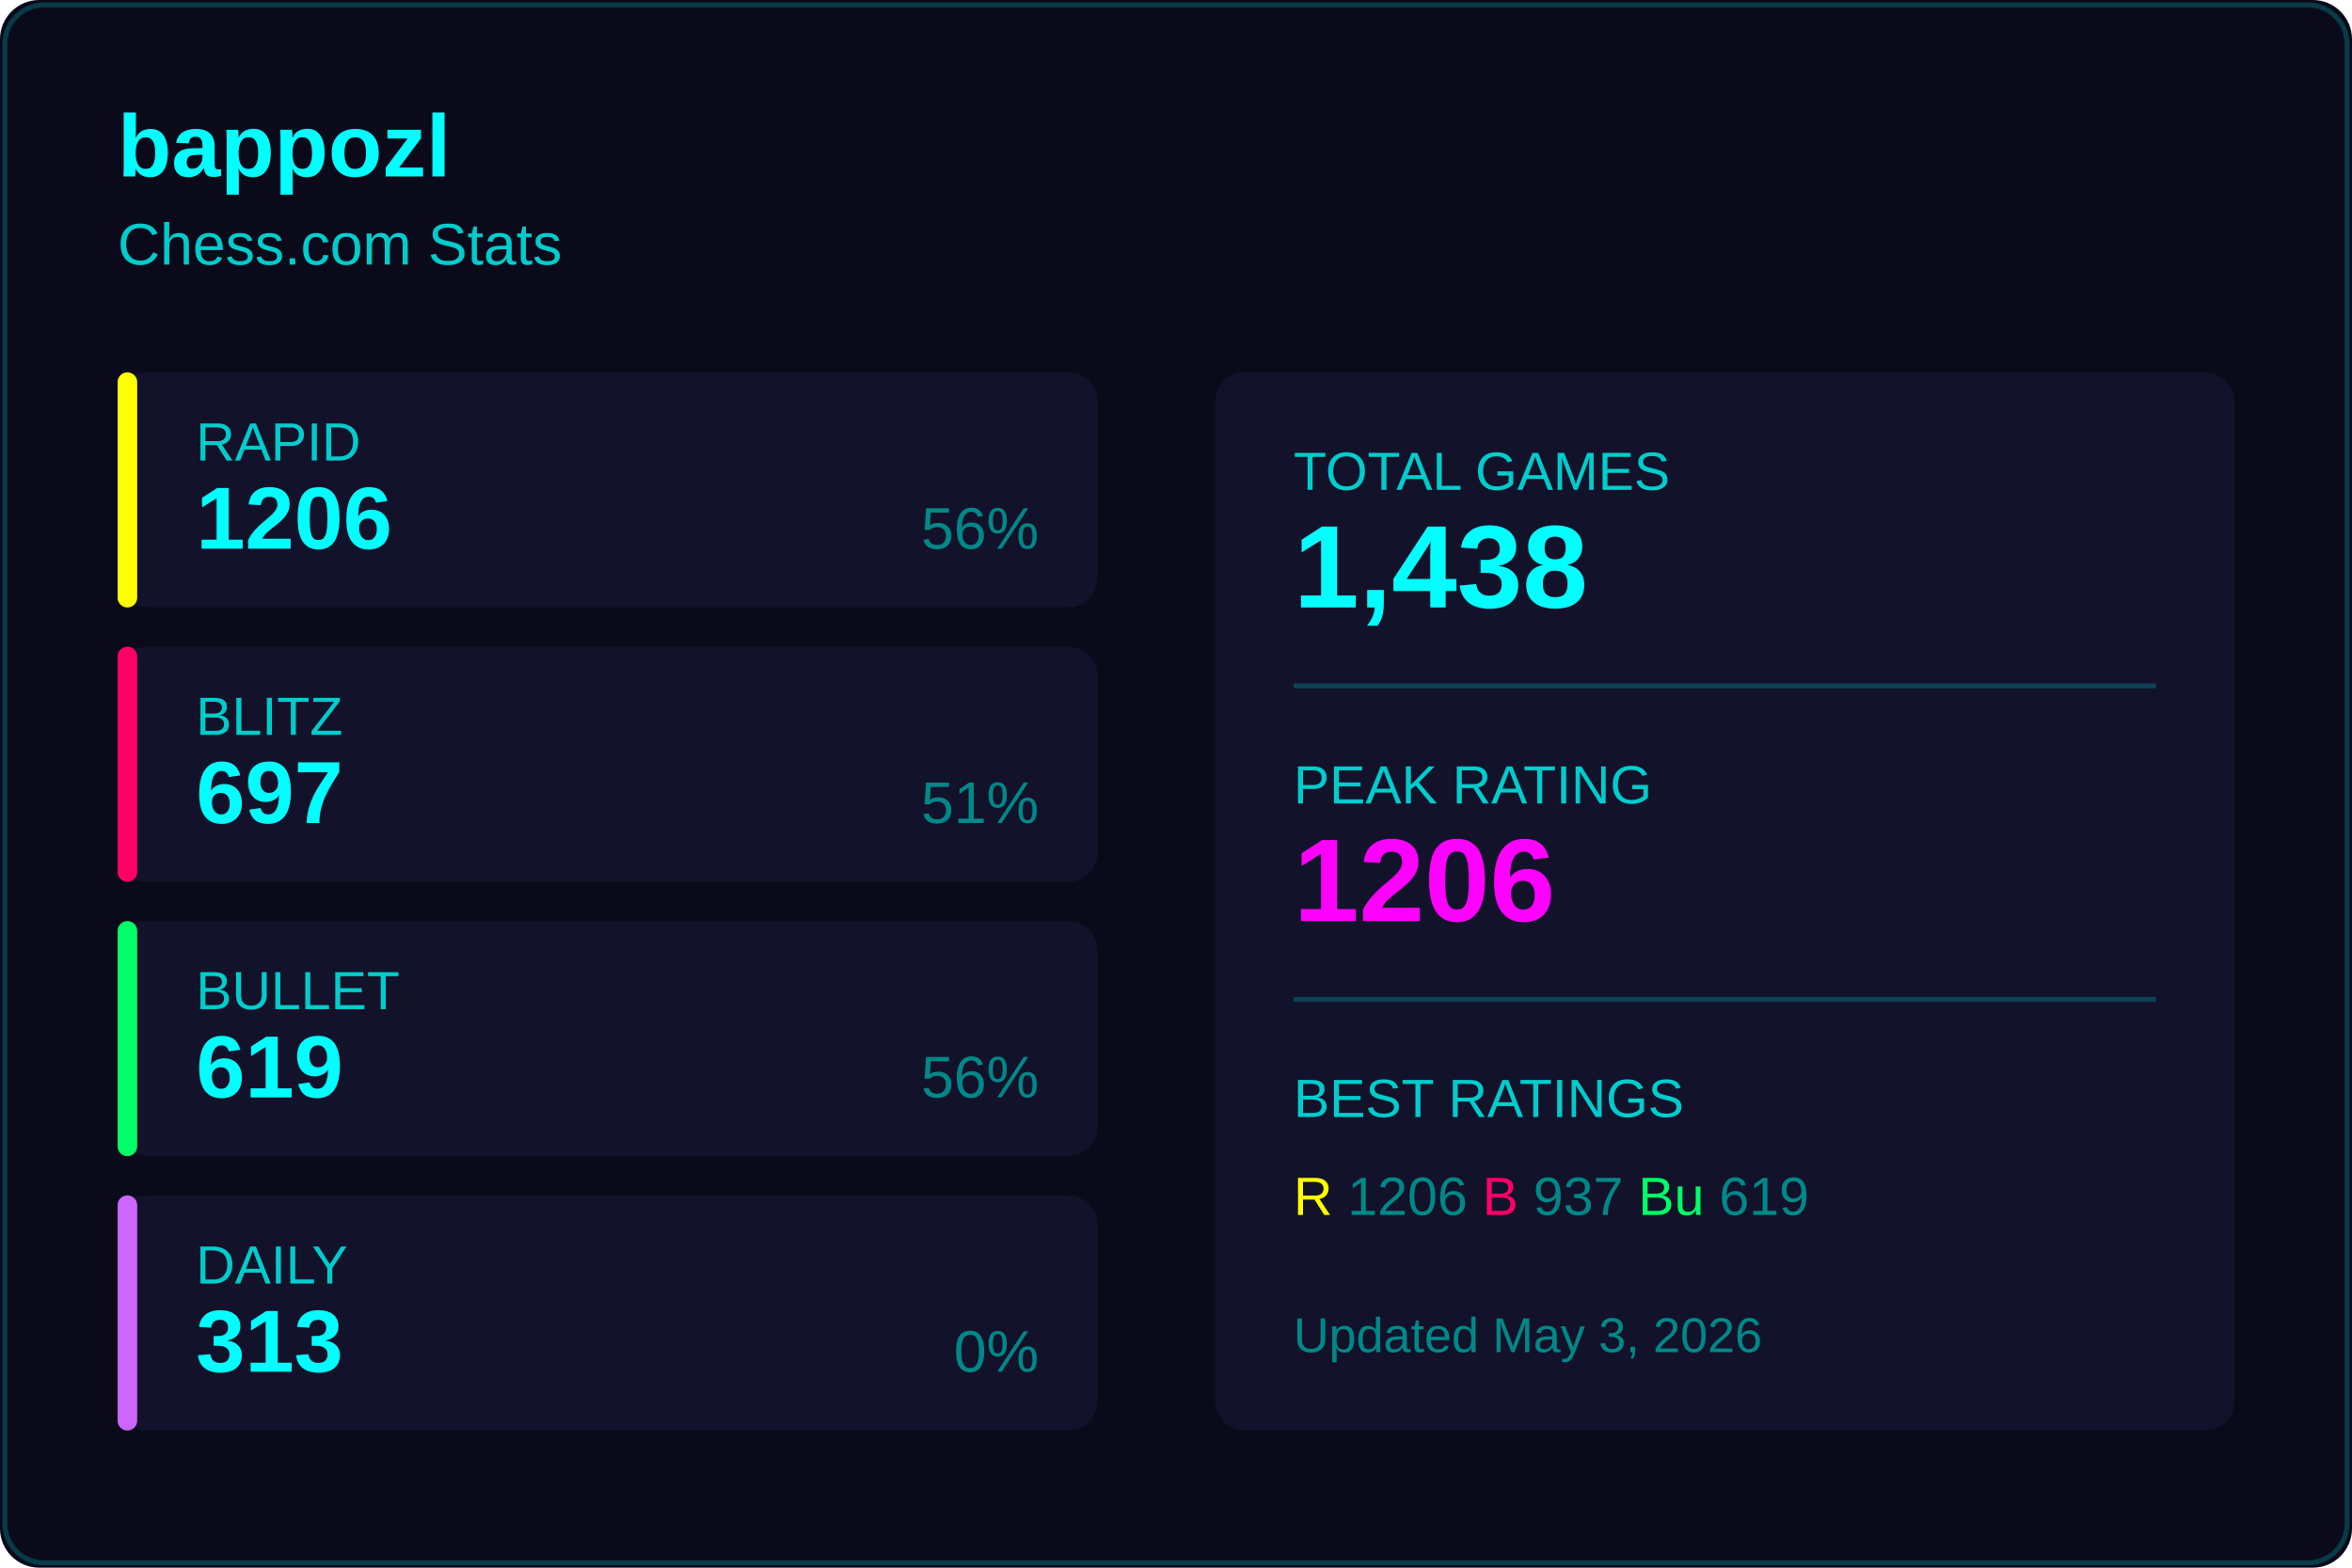
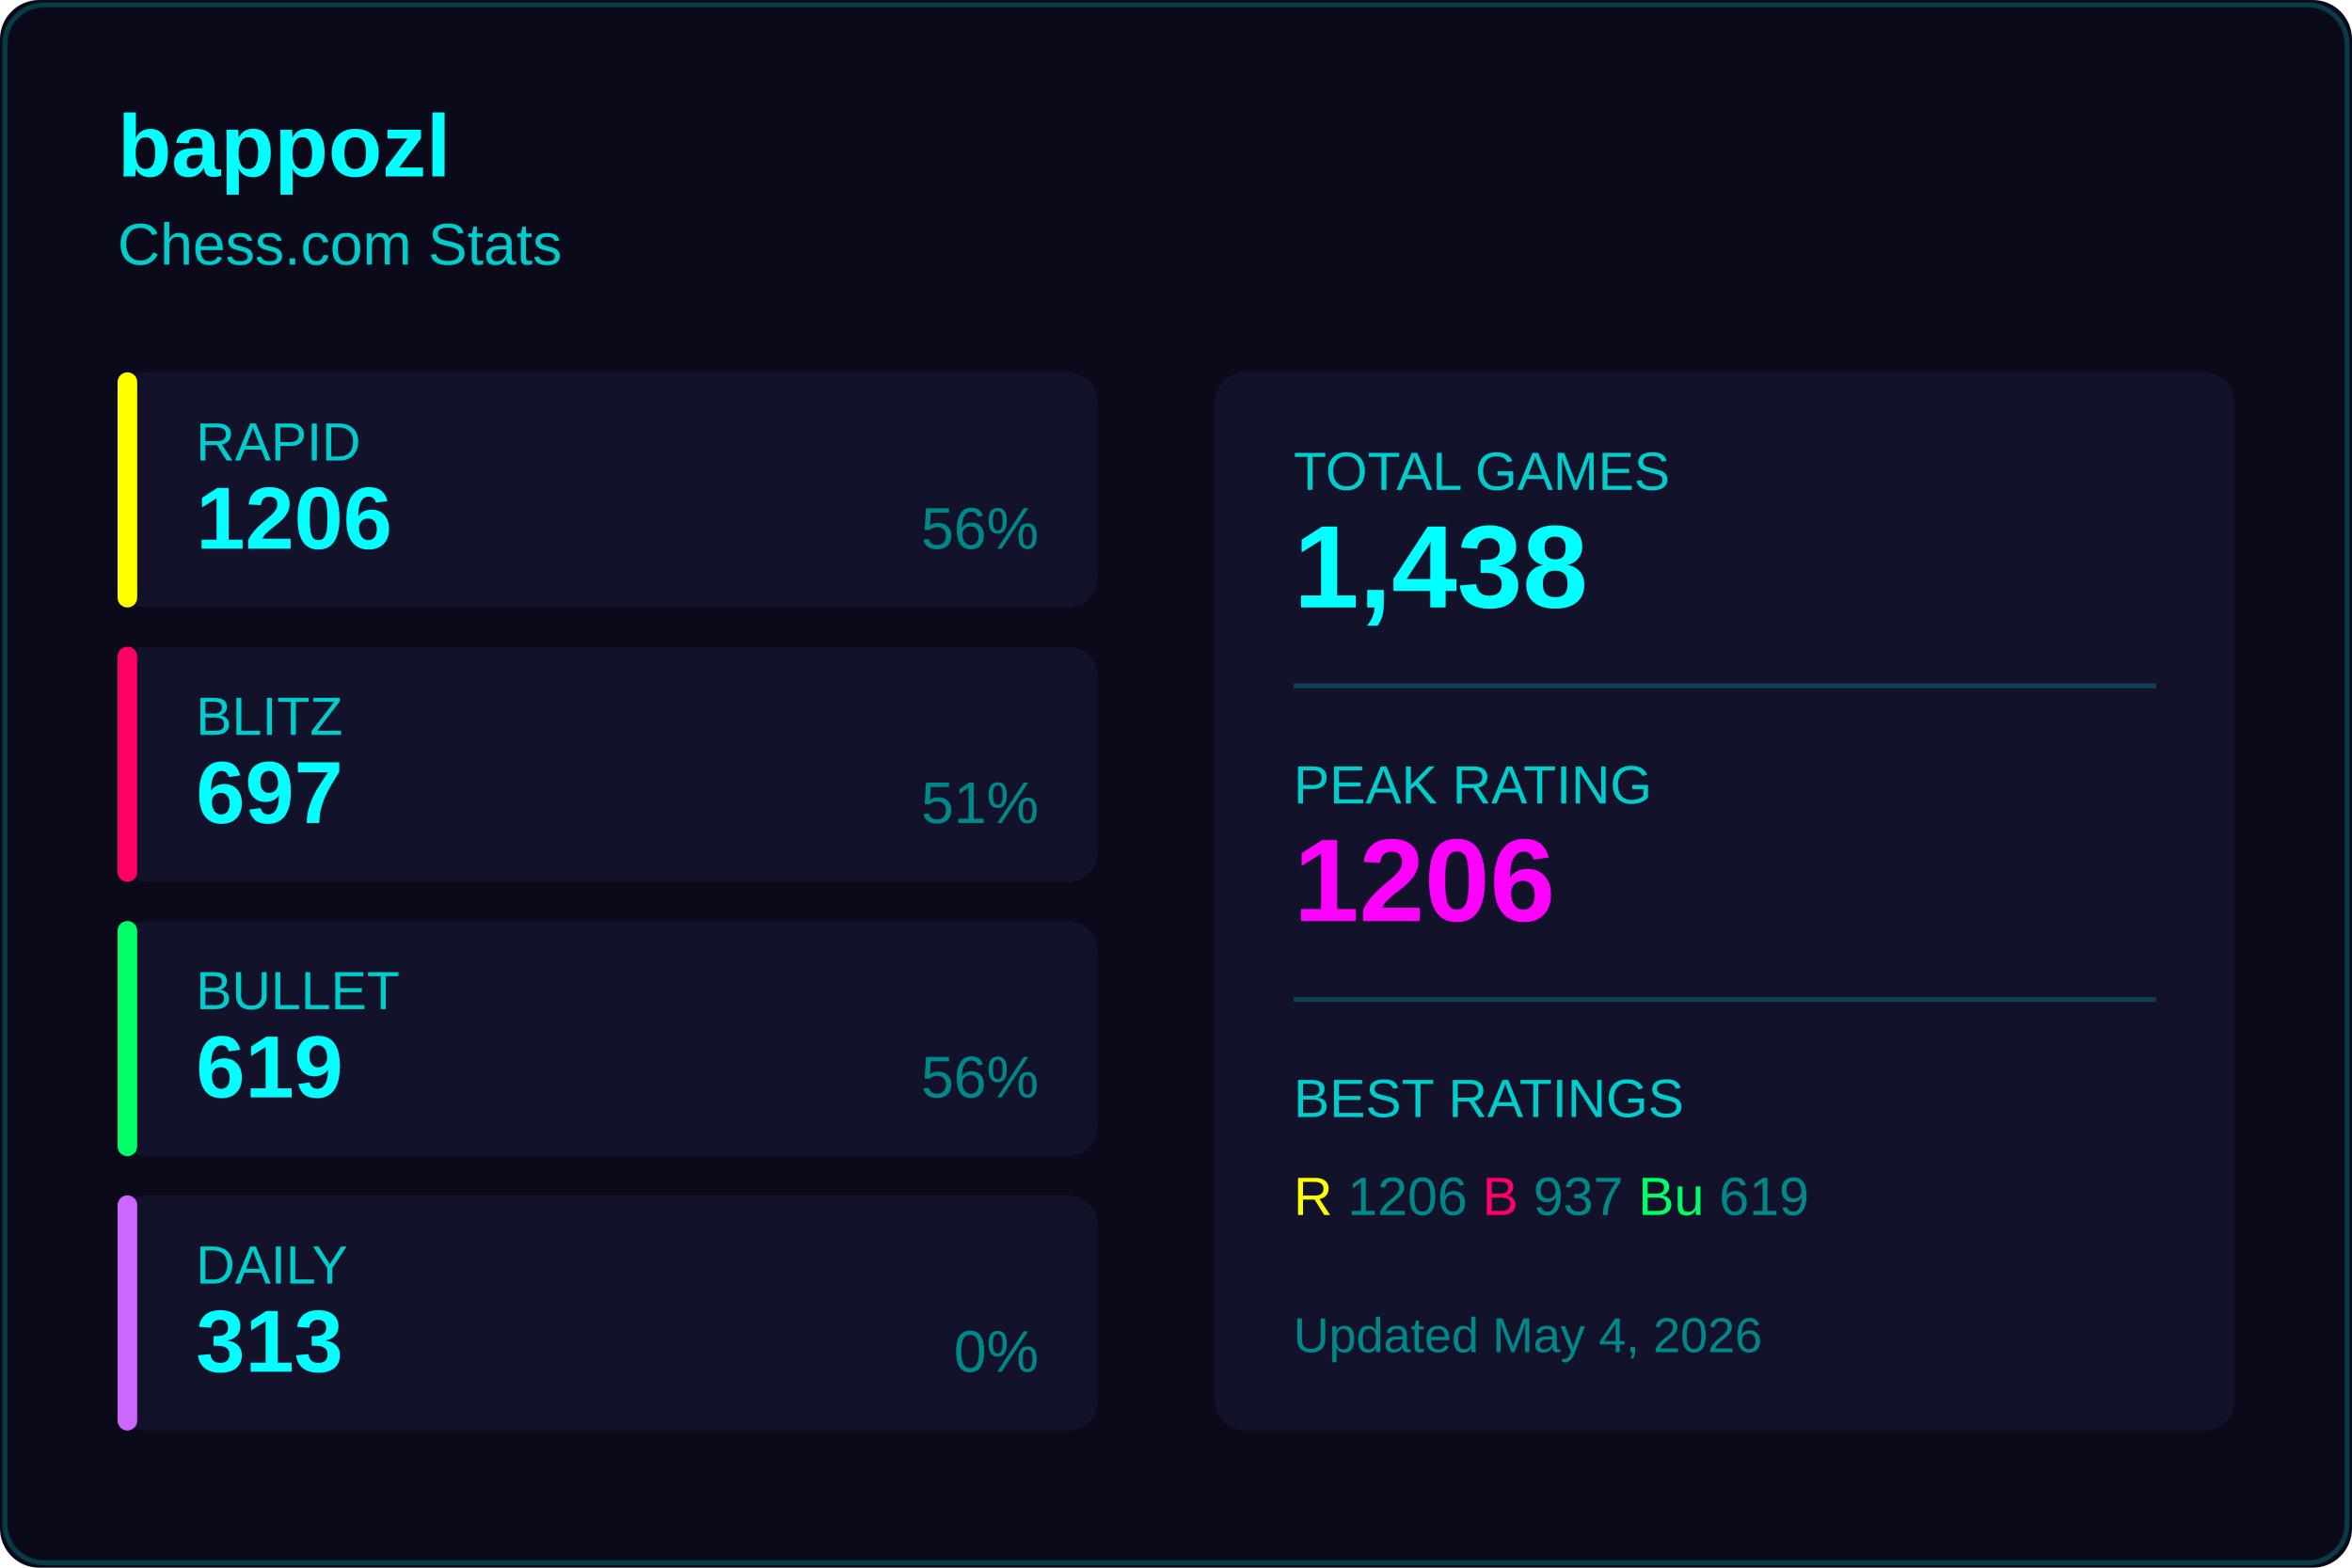
<svg xmlns="http://www.w3.org/2000/svg" width="480" height="320">
  <rect width="480" height="320" fill="#0a0a1a" rx="8" />
  <rect x="1" y="1" width="478" height="318" fill="none" stroke="#00ffff33" rx="8" />
  <text x="24" y="36" fill="#00ffff" font-size="18" font-weight="600" font-family="Segoe UI, Arial, sans-serif">
    bappozl
  </text>
  <text x="24" y="54" fill="#00cccc" font-size="12" font-family="Segoe UI, Arial, sans-serif">
    Chess.com Stats
  </text>
  <g transform="translate(24, 76)">
    <rect width="200" height="48" fill="#12122a" rx="6" />
    <rect width="4" height="48" fill="#ffff00" rx="2" />
    <text x="16" y="18" fill="#00cccc" font-size="11" font-family="Segoe UI, Arial, sans-serif">RAPID</text>
    <text x="16" y="36" fill="#00ffff" font-size="18" font-weight="600" font-family="Segoe UI, Arial, sans-serif">1206</text>
    <text x="188" y="36" fill="#008888" font-size="12" font-family="Segoe UI, Arial, sans-serif" text-anchor="end">56%</text>
  </g>
  <g transform="translate(24, 132)">
    <rect width="200" height="48" fill="#12122a" rx="6" />
    <rect width="4" height="48" fill="#ff0066" rx="2" />
    <text x="16" y="18" fill="#00cccc" font-size="11" font-family="Segoe UI, Arial, sans-serif">BLITZ</text>
    <text x="16" y="36" fill="#00ffff" font-size="18" font-weight="600" font-family="Segoe UI, Arial, sans-serif">697</text>
    <text x="188" y="36" fill="#008888" font-size="12" font-family="Segoe UI, Arial, sans-serif" text-anchor="end">51%</text>
  </g>
  <g transform="translate(24, 188)">
    <rect width="200" height="48" fill="#12122a" rx="6" />
    <rect width="4" height="48" fill="#00ff66" rx="2" />
    <text x="16" y="18" fill="#00cccc" font-size="11" font-family="Segoe UI, Arial, sans-serif">BULLET</text>
    <text x="16" y="36" fill="#00ffff" font-size="18" font-weight="600" font-family="Segoe UI, Arial, sans-serif">619</text>
    <text x="188" y="36" fill="#008888" font-size="12" font-family="Segoe UI, Arial, sans-serif" text-anchor="end">56%</text>
  </g>
  <g transform="translate(24, 244)">
    <rect width="200" height="48" fill="#12122a" rx="6" />
    <rect width="4" height="48" fill="#cc66ff" rx="2" />
    <text x="16" y="18" fill="#00cccc" font-size="11" font-family="Segoe UI, Arial, sans-serif">DAILY</text>
    <text x="16" y="36" fill="#00ffff" font-size="18" font-weight="600" font-family="Segoe UI, Arial, sans-serif">313</text>
    <text x="188" y="36" fill="#008888" font-size="12" font-family="Segoe UI, Arial, sans-serif" text-anchor="end">0%</text>
  </g>
  <g transform="translate(248, 76)">
    <rect width="208" height="216" fill="#12122a" rx="6" />
    <text x="16" y="24" fill="#00cccc" font-size="11" font-family="Segoe UI, Arial, sans-serif">TOTAL GAMES</text>
    <text x="16" y="48" fill="#00ffff" font-size="24" font-weight="600" font-family="Segoe UI, Arial, sans-serif">1,438</text>
    <line x1="16" y1="64" x2="192" y2="64" stroke="#00ffff33" />
    <text x="16" y="88" fill="#00cccc" font-size="11" font-family="Segoe UI, Arial, sans-serif">PEAK RATING</text>
    <text x="16" y="112" fill="#ff00ff" font-size="24" font-weight="600" font-family="Segoe UI, Arial, sans-serif">1206</text>
    <line x1="16" y1="128" x2="192" y2="128" stroke="#00ffff33" />
    <text x="16" y="152" fill="#00cccc" font-size="11" font-family="Segoe UI, Arial, sans-serif">BEST RATINGS</text>
    <text x="16" y="172" fill="#008888" font-size="11" font-family="Segoe UI, Arial, sans-serif">
      <tspan fill="#ffff00">R</tspan> 1206
      <tspan fill="#ff0066">B</tspan> 937
      <tspan fill="#00ff66">Bu</tspan> 619
    </text>
    <text x="16" y="200" fill="#008888" font-size="10" font-family="Segoe UI, Arial, sans-serif">
-       Updated May 3, 2026
+       Updated May 4, 2026
    </text>
  </g>
</svg>
